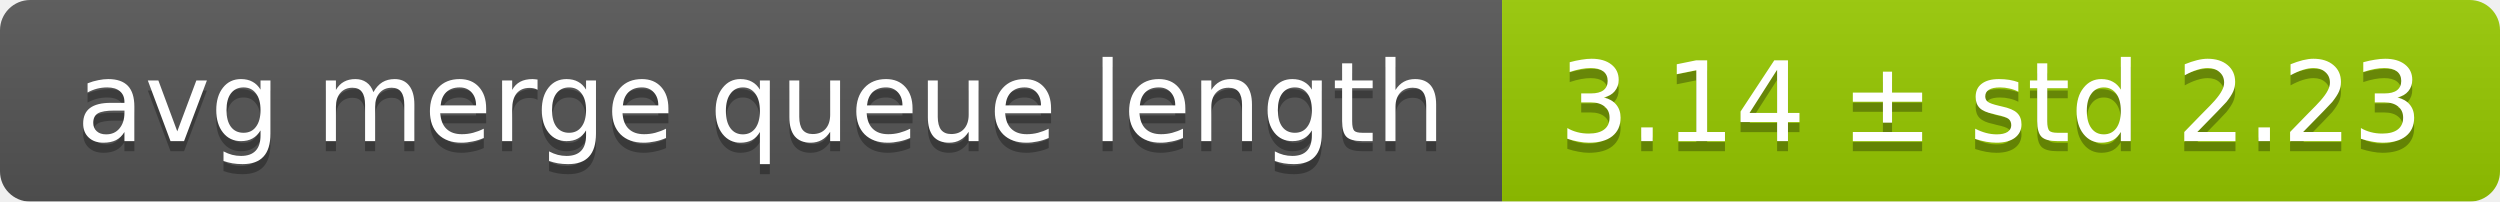
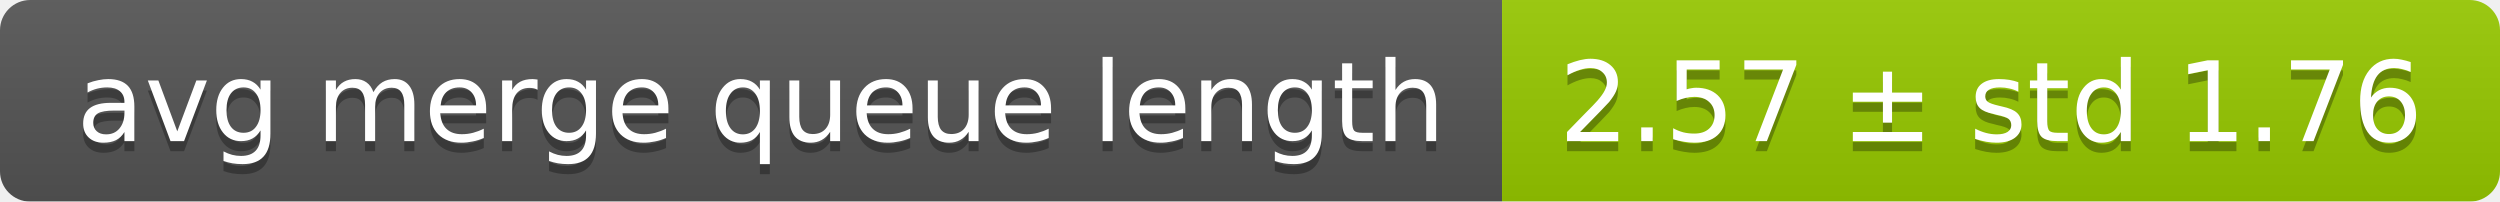
<svg xmlns="http://www.w3.org/2000/svg" width="248" height="20">
  <linearGradient id="smooth" x2="0" y2="100%">
    <stop offset="0" stop-color="#bbb" stop-opacity=".1" />
    <stop offset="1" stop-opacity=".1" />
  </linearGradient>
  <mask id="round">
    <rect width="248" height="20" rx="3" fill="#fff" />
  </mask>
  <g mask="url(#round)">
    <rect width="149" height="20" fill="#555" />
    <rect x="149" width="99" height="20" fill="#97ca00" />
    <rect width="248" height="20" fill="url(#smooth)" />
  </g>
  <g fill="#fff" text-anchor="middle" font-family="DejaVu Sans,Verdana,Geneva,sans-serif" font-size="11">
    <text x="75.5" y="15" fill="#010101" fill-opacity=".3">avg merge queue length</text>
    <text x="75.5" y="14">avg merge queue length</text>
-     <text x="197.5" y="15" fill="#010101" fill-opacity=".3">3.14 ± std 2.23</text>
-     <text x="197.5" y="14">3.14 ± std 2.23</text>
+     <text x="197.5" y="15" fill="#010101" fill-opacity=".3">2.57 ± std 1.76</text>
+     <text x="197.5" y="14">2.57 ± std 1.76</text>
  </g>
</svg>
